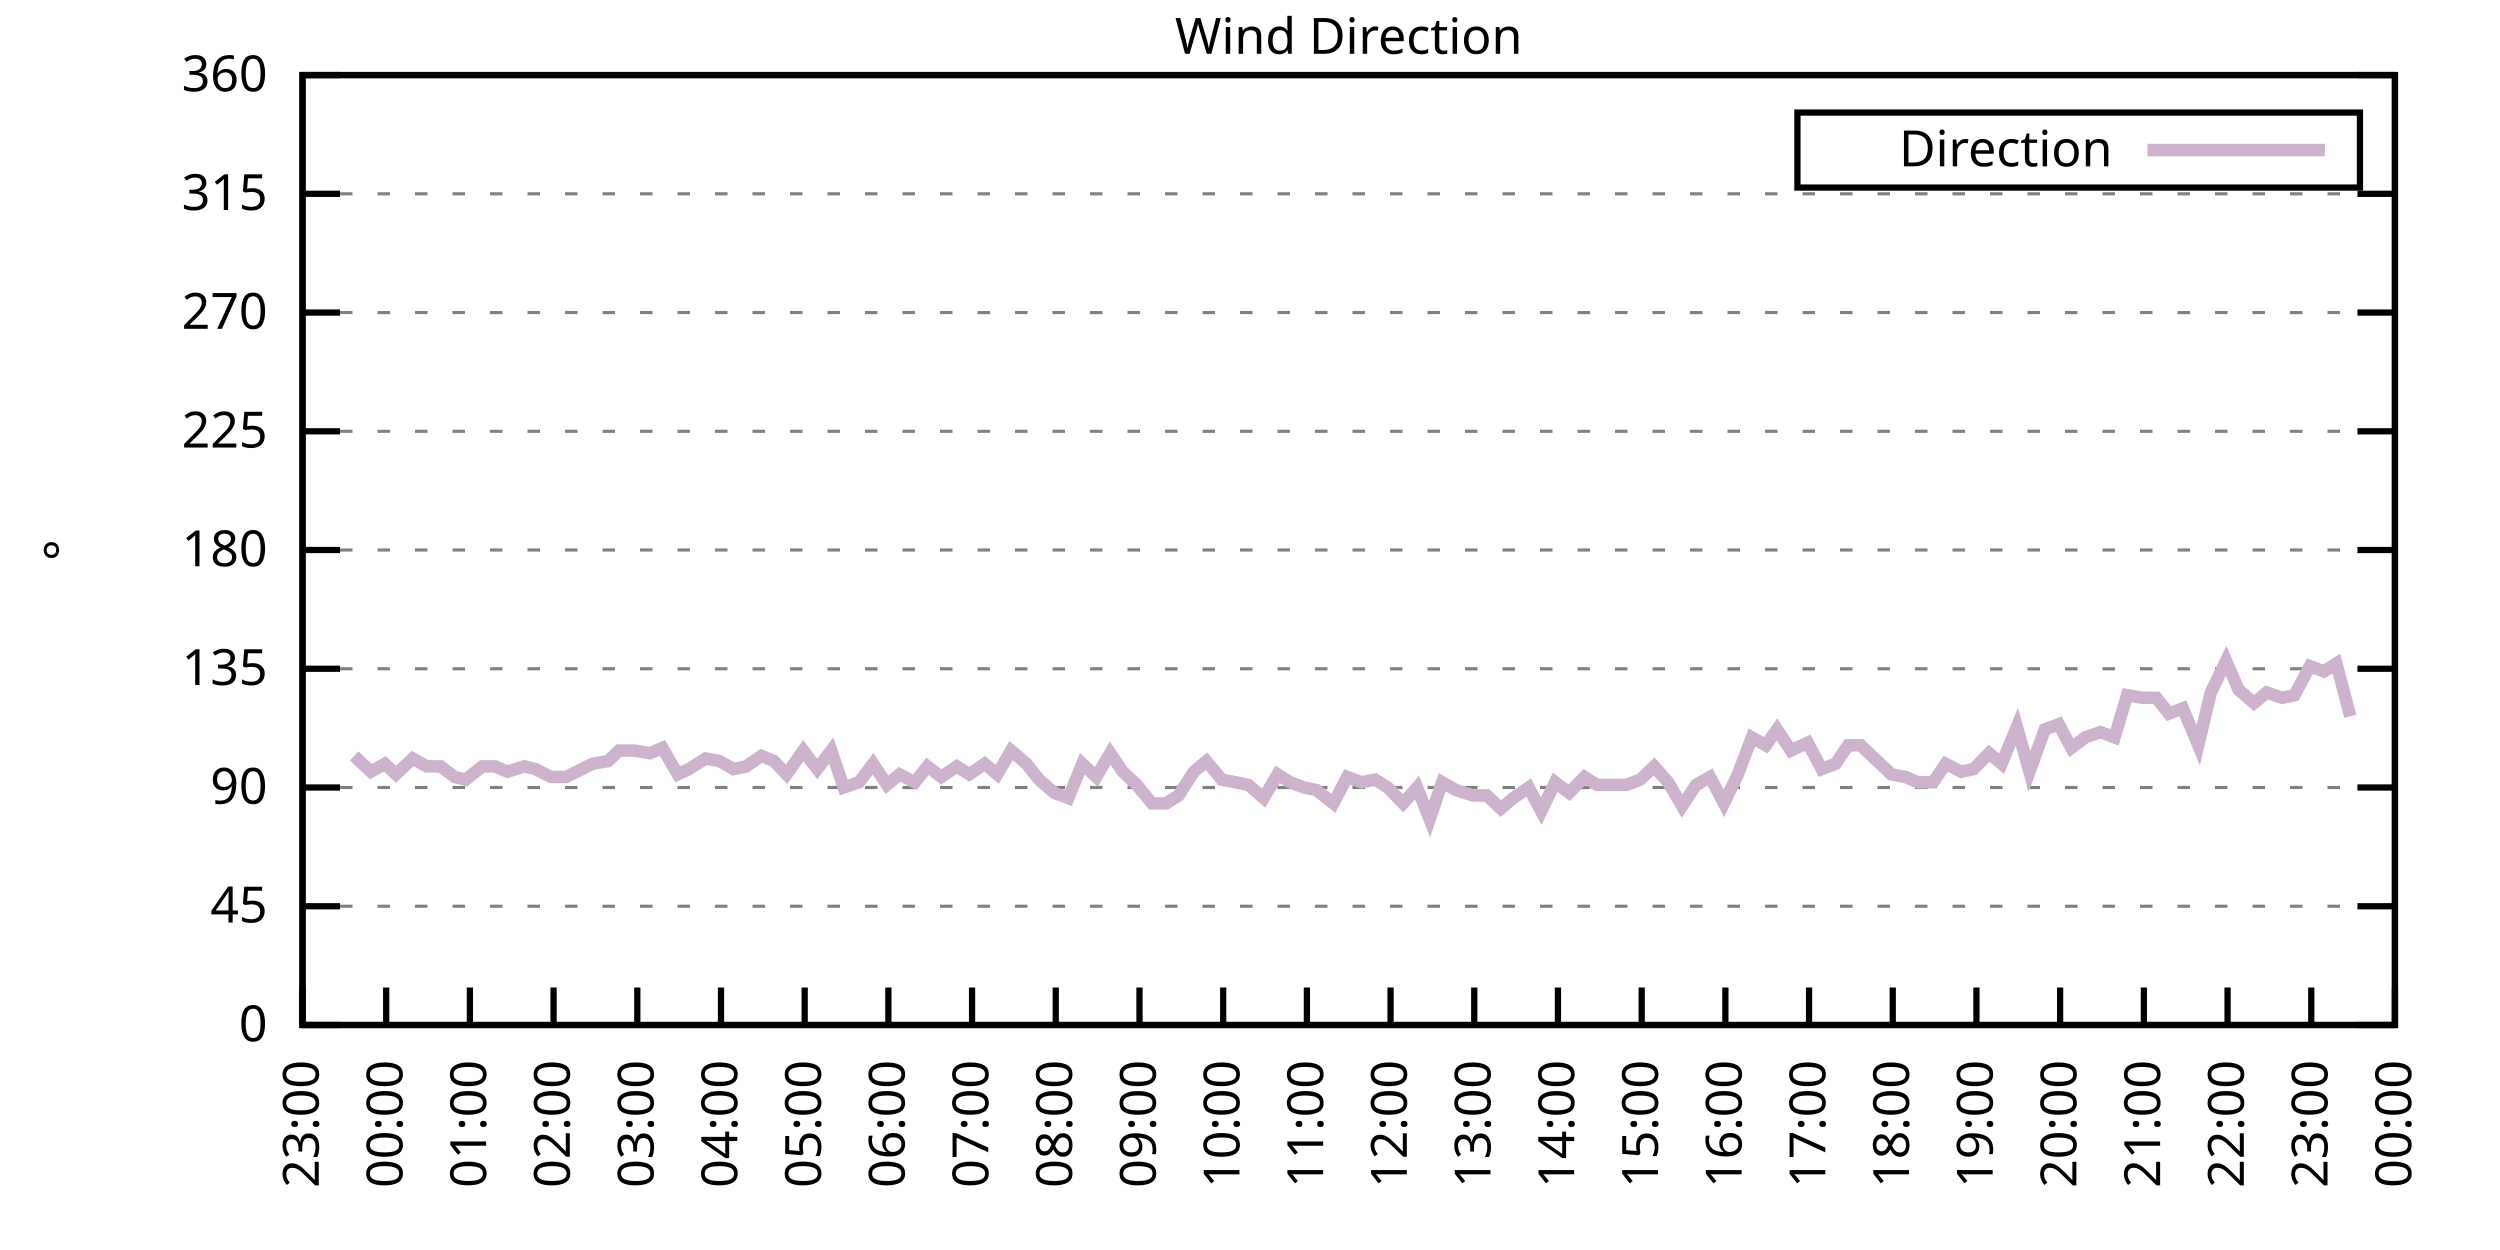
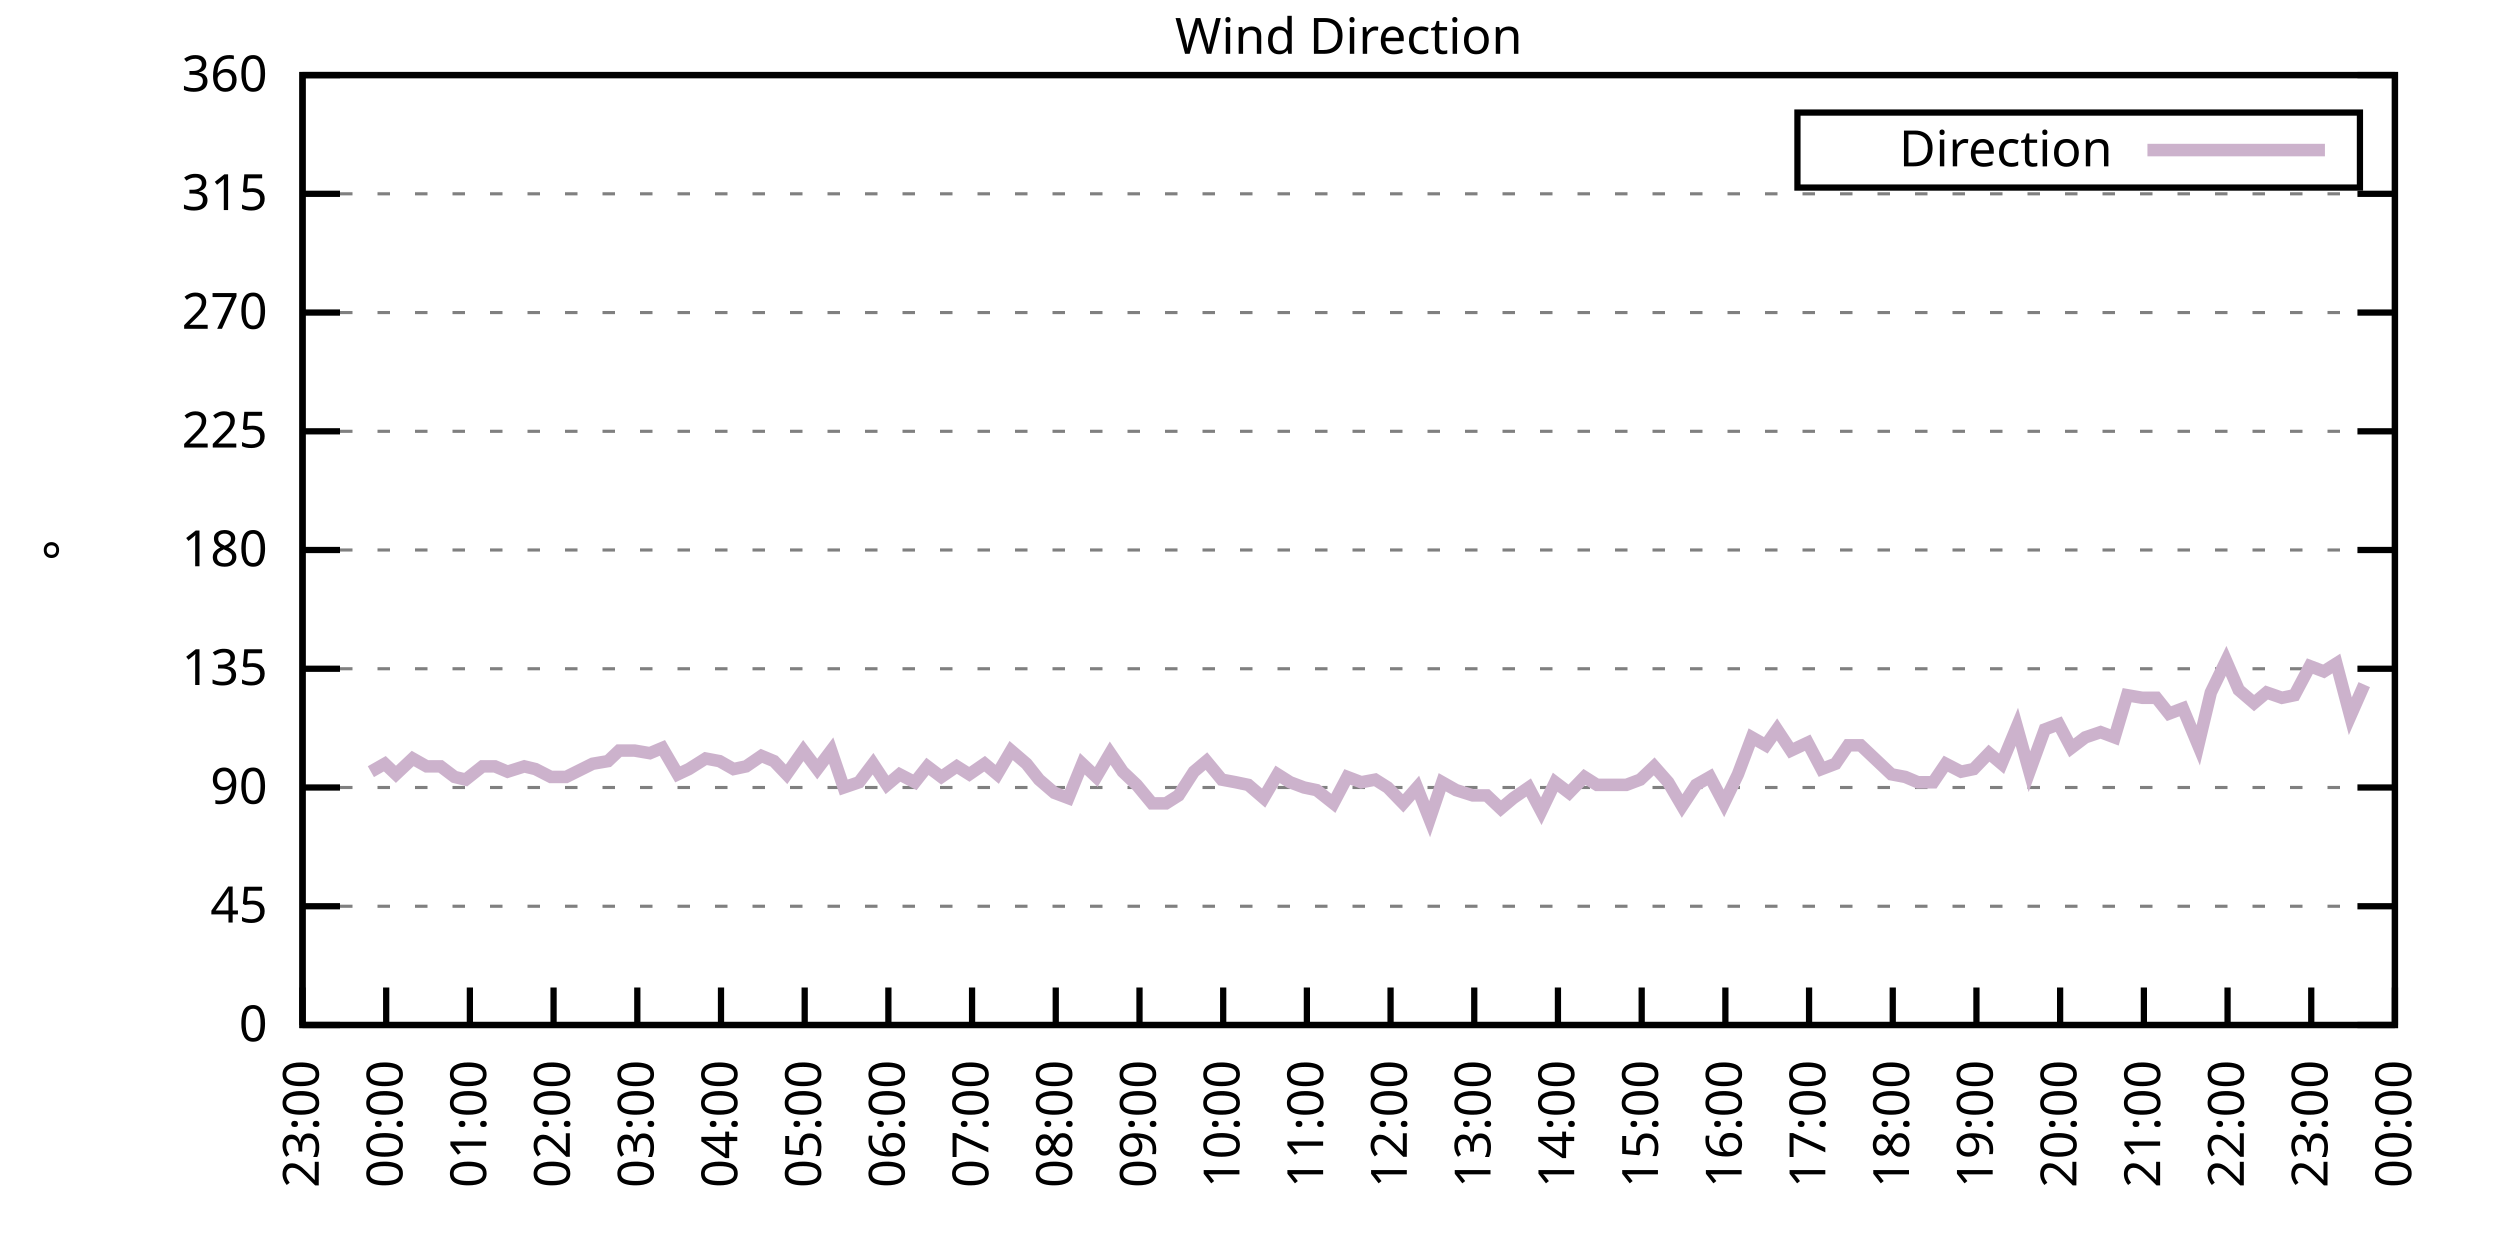
<svg xmlns="http://www.w3.org/2000/svg" xmlns:xlink="http://www.w3.org/1999/xlink" width="400" height="200" viewBox="0 0 400 200">
  <g id="gnuplot_canvas">
    <rect x="0" y="0" width="400" height="200" fill="none" />
    <defs>
      <circle id="gpDot" r="0.5" stroke-width="0.5" stroke="currentColor" />
      <path id="gpPt0" stroke-width="0.333" stroke="currentColor" d="M-1,0 h2 M0,-1 v2" />
      <path id="gpPt1" stroke-width="0.333" stroke="currentColor" d="M-1,-1 L1,1 M1,-1 L-1,1" />
      <path id="gpPt2" stroke-width="0.333" stroke="currentColor" d="M-1,0 L1,0 M0,-1 L0,1 M-1,-1 L1,1 M-1,1 L1,-1" />
      <rect id="gpPt3" stroke-width="0.333" stroke="currentColor" x="-1" y="-1" width="2" height="2" />
      <rect id="gpPt4" stroke-width="0.333" stroke="currentColor" fill="currentColor" x="-1" y="-1" width="2" height="2" />
      <circle id="gpPt5" stroke-width="0.333" stroke="currentColor" cx="0" cy="0" r="1" />
      <use xlink:href="#gpPt5" id="gpPt6" fill="currentColor" stroke="none" />
      <path id="gpPt7" stroke-width="0.333" stroke="currentColor" d="M0,-1.33 L-1.33,0.67 L1.33,0.67 z" />
      <use xlink:href="#gpPt7" id="gpPt8" fill="currentColor" stroke="none" />
      <use xlink:href="#gpPt7" id="gpPt9" stroke="currentColor" transform="rotate(180)" />
      <use xlink:href="#gpPt9" id="gpPt10" fill="currentColor" stroke="none" />
      <use xlink:href="#gpPt3" id="gpPt11" stroke="currentColor" transform="rotate(45)" />
      <use xlink:href="#gpPt11" id="gpPt12" fill="currentColor" stroke="none" />
      <path id="gpPt13" stroke-width="0.333" stroke="currentColor" d="M0,1.330 L1.265,0.411 L0.782,-1.067 L-0.782,-1.076 L-1.265,0.411 z" />
      <use xlink:href="#gpPt13" id="gpPt14" fill="currentColor" stroke="none" />
      <filter id="textbox" filterUnits="objectBoundingBox" x="0" y="0" height="1" width="1">
        <feFlood flood-color="white" flood-opacity="1" result="bgnd" />
        <feComposite in="SourceGraphic" in2="bgnd" operator="atop" />
      </filter>
      <filter id="greybox" filterUnits="objectBoundingBox" x="0" y="0" height="1" width="1">
        <feFlood flood-color="lightgrey" flood-opacity="1" result="grey" />
        <feComposite in="SourceGraphic" in2="grey" operator="atop" />
      </filter>
    </defs>
    <g fill="none" color="white" stroke="currentColor" stroke-width="1.00" stroke-linecap="butt" stroke-linejoin="miter">
</g>
    <g fill="none" color="black" stroke="currentColor" stroke-width="1.00" stroke-linecap="butt" stroke-linejoin="miter">
      <g stroke="none" shape-rendering="crispEdges">
        <polygon fill="rgb(255, 255, 255)" points="48.40,164.00 383.18,164.00 383.18,12.02 48.40,12.02 " />
      </g>
    </g>
    <g fill="none" color="black" stroke="currentColor" stroke-width="1.00" stroke-linecap="butt" stroke-linejoin="miter">
</g>
    <g fill="none" color="black" stroke="black" stroke-width="0.50" stroke-linecap="butt" stroke-linejoin="miter">
</g>
    <g fill="none" color="gray" stroke="currentColor" stroke-width="0.50" stroke-linecap="butt" stroke-linejoin="miter">
      <path stroke="gray" stroke-dasharray="2,4" class="gridline" d="M48.40,164.00 L383.19,164.00  " />
    </g>
    <g fill="none" color="gray" stroke="gray" stroke-width="1.00" stroke-linecap="butt" stroke-linejoin="miter">
</g>
    <g fill="none" color="black" stroke="currentColor" stroke-width="1.00" stroke-linecap="butt" stroke-linejoin="miter">
      <path stroke="black" d="M48.40,164.00 L54.40,164.00 M383.19,164.00 L377.19,164.00  " />
      <g transform="translate(42.80,166.60)" stroke="none" fill="black" font-family="Sans" font-size="8.00" text-anchor="end">
        <text>
          <tspan font-family="Sans"> 0</tspan>
        </text>
      </g>
    </g>
    <g fill="none" color="black" stroke="currentColor" stroke-width="1.00" stroke-linecap="butt" stroke-linejoin="miter">
</g>
    <g fill="none" color="black" stroke="black" stroke-width="0.50" stroke-linecap="butt" stroke-linejoin="miter">
</g>
    <g fill="none" color="gray" stroke="currentColor" stroke-width="0.50" stroke-linecap="butt" stroke-linejoin="miter">
      <path stroke="gray" stroke-dasharray="2,4" class="gridline" d="M48.40,145.00 L383.19,145.00  " />
    </g>
    <g fill="none" color="gray" stroke="gray" stroke-width="1.00" stroke-linecap="butt" stroke-linejoin="miter">
</g>
    <g fill="none" color="black" stroke="currentColor" stroke-width="1.00" stroke-linecap="butt" stroke-linejoin="miter">
      <path stroke="black" d="M48.40,145.00 L54.40,145.00 M383.19,145.00 L377.19,145.00  " />
      <g transform="translate(42.80,147.60)" stroke="none" fill="black" font-family="Sans" font-size="8.00" text-anchor="end">
        <text>
          <tspan font-family="Sans"> 45</tspan>
        </text>
      </g>
    </g>
    <g fill="none" color="black" stroke="currentColor" stroke-width="1.00" stroke-linecap="butt" stroke-linejoin="miter">
</g>
    <g fill="none" color="black" stroke="black" stroke-width="0.50" stroke-linecap="butt" stroke-linejoin="miter">
</g>
    <g fill="none" color="gray" stroke="currentColor" stroke-width="0.50" stroke-linecap="butt" stroke-linejoin="miter">
      <path stroke="gray" stroke-dasharray="2,4" class="gridline" d="M48.40,126.00 L383.19,126.00  " />
    </g>
    <g fill="none" color="gray" stroke="gray" stroke-width="1.00" stroke-linecap="butt" stroke-linejoin="miter">
</g>
    <g fill="none" color="black" stroke="currentColor" stroke-width="1.00" stroke-linecap="butt" stroke-linejoin="miter">
      <path stroke="black" d="M48.40,126.00 L54.40,126.00 M383.19,126.00 L377.19,126.00  " />
      <g transform="translate(42.80,128.60)" stroke="none" fill="black" font-family="Sans" font-size="8.00" text-anchor="end">
        <text>
          <tspan font-family="Sans"> 90</tspan>
        </text>
      </g>
    </g>
    <g fill="none" color="black" stroke="currentColor" stroke-width="1.00" stroke-linecap="butt" stroke-linejoin="miter">
</g>
    <g fill="none" color="black" stroke="black" stroke-width="0.50" stroke-linecap="butt" stroke-linejoin="miter">
</g>
    <g fill="none" color="gray" stroke="currentColor" stroke-width="0.50" stroke-linecap="butt" stroke-linejoin="miter">
      <path stroke="gray" stroke-dasharray="2,4" class="gridline" d="M48.40,107.00 L383.19,107.00  " />
    </g>
    <g fill="none" color="gray" stroke="gray" stroke-width="1.00" stroke-linecap="butt" stroke-linejoin="miter">
</g>
    <g fill="none" color="black" stroke="currentColor" stroke-width="1.00" stroke-linecap="butt" stroke-linejoin="miter">
      <path stroke="black" d="M48.40,107.00 L54.40,107.00 M383.19,107.00 L377.19,107.00  " />
      <g transform="translate(42.80,109.60)" stroke="none" fill="black" font-family="Sans" font-size="8.00" text-anchor="end">
        <text>
          <tspan font-family="Sans"> 135</tspan>
        </text>
      </g>
    </g>
    <g fill="none" color="black" stroke="currentColor" stroke-width="1.00" stroke-linecap="butt" stroke-linejoin="miter">
</g>
    <g fill="none" color="black" stroke="black" stroke-width="0.50" stroke-linecap="butt" stroke-linejoin="miter">
</g>
    <g fill="none" color="gray" stroke="currentColor" stroke-width="0.50" stroke-linecap="butt" stroke-linejoin="miter">
      <path stroke="gray" stroke-dasharray="2,4" class="gridline" d="M48.40,88.00 L383.19,88.00  " />
    </g>
    <g fill="none" color="gray" stroke="gray" stroke-width="1.00" stroke-linecap="butt" stroke-linejoin="miter">
</g>
    <g fill="none" color="black" stroke="currentColor" stroke-width="1.00" stroke-linecap="butt" stroke-linejoin="miter">
      <path stroke="black" d="M48.40,88.00 L54.40,88.00 M383.19,88.00 L377.19,88.00  " />
      <g transform="translate(42.80,90.60)" stroke="none" fill="black" font-family="Sans" font-size="8.00" text-anchor="end">
        <text>
          <tspan font-family="Sans"> 180</tspan>
        </text>
      </g>
    </g>
    <g fill="none" color="black" stroke="currentColor" stroke-width="1.00" stroke-linecap="butt" stroke-linejoin="miter">
</g>
    <g fill="none" color="black" stroke="black" stroke-width="0.50" stroke-linecap="butt" stroke-linejoin="miter">
</g>
    <g fill="none" color="gray" stroke="currentColor" stroke-width="0.50" stroke-linecap="butt" stroke-linejoin="miter">
      <path stroke="gray" stroke-dasharray="2,4" class="gridline" d="M48.40,69.01 L383.19,69.01  " />
    </g>
    <g fill="none" color="gray" stroke="gray" stroke-width="1.00" stroke-linecap="butt" stroke-linejoin="miter">
</g>
    <g fill="none" color="black" stroke="currentColor" stroke-width="1.00" stroke-linecap="butt" stroke-linejoin="miter">
      <path stroke="black" d="M48.40,69.01 L54.40,69.01 M383.19,69.01 L377.19,69.01  " />
      <g transform="translate(42.80,71.61)" stroke="none" fill="black" font-family="Sans" font-size="8.00" text-anchor="end">
        <text>
          <tspan font-family="Sans"> 225</tspan>
        </text>
      </g>
    </g>
    <g fill="none" color="black" stroke="currentColor" stroke-width="1.00" stroke-linecap="butt" stroke-linejoin="miter">
</g>
    <g fill="none" color="black" stroke="black" stroke-width="0.50" stroke-linecap="butt" stroke-linejoin="miter">
</g>
    <g fill="none" color="gray" stroke="currentColor" stroke-width="0.50" stroke-linecap="butt" stroke-linejoin="miter">
      <path stroke="gray" stroke-dasharray="2,4" class="gridline" d="M48.40,50.01 L383.19,50.01  " />
    </g>
    <g fill="none" color="gray" stroke="gray" stroke-width="1.00" stroke-linecap="butt" stroke-linejoin="miter">
</g>
    <g fill="none" color="black" stroke="currentColor" stroke-width="1.00" stroke-linecap="butt" stroke-linejoin="miter">
      <path stroke="black" d="M48.40,50.01 L54.40,50.01 M383.19,50.01 L377.19,50.01  " />
      <g transform="translate(42.80,52.61)" stroke="none" fill="black" font-family="Sans" font-size="8.00" text-anchor="end">
        <text>
          <tspan font-family="Sans"> 270</tspan>
        </text>
      </g>
    </g>
    <g fill="none" color="black" stroke="currentColor" stroke-width="1.00" stroke-linecap="butt" stroke-linejoin="miter">
</g>
    <g fill="none" color="black" stroke="black" stroke-width="0.50" stroke-linecap="butt" stroke-linejoin="miter">
</g>
    <g fill="none" color="gray" stroke="currentColor" stroke-width="0.50" stroke-linecap="butt" stroke-linejoin="miter">
      <path stroke="gray" stroke-dasharray="2,4" class="gridline" d="M48.40,31.01 L383.19,31.01  " />
    </g>
    <g fill="none" color="gray" stroke="gray" stroke-width="1.00" stroke-linecap="butt" stroke-linejoin="miter">
</g>
    <g fill="none" color="black" stroke="currentColor" stroke-width="1.00" stroke-linecap="butt" stroke-linejoin="miter">
      <path stroke="black" d="M48.40,31.01 L54.40,31.01 M383.19,31.01 L377.19,31.01  " />
      <g transform="translate(42.80,33.61)" stroke="none" fill="black" font-family="Sans" font-size="8.00" text-anchor="end">
        <text>
          <tspan font-family="Sans"> 315</tspan>
        </text>
      </g>
    </g>
    <g fill="none" color="black" stroke="currentColor" stroke-width="1.00" stroke-linecap="butt" stroke-linejoin="miter">
</g>
    <g fill="none" color="black" stroke="black" stroke-width="0.50" stroke-linecap="butt" stroke-linejoin="miter">
</g>
    <g fill="none" color="gray" stroke="currentColor" stroke-width="0.50" stroke-linecap="butt" stroke-linejoin="miter">
      <path stroke="gray" stroke-dasharray="2,4" class="gridline" d="M48.40,12.01 L383.19,12.01  " />
    </g>
    <g fill="none" color="gray" stroke="gray" stroke-width="1.00" stroke-linecap="butt" stroke-linejoin="miter">
</g>
    <g fill="none" color="black" stroke="currentColor" stroke-width="1.00" stroke-linecap="butt" stroke-linejoin="miter">
      <path stroke="black" d="M48.40,12.01 L54.40,12.01 M383.19,12.01 L377.19,12.01  " />
      <g transform="translate(42.80,14.61)" stroke="none" fill="black" font-family="Sans" font-size="8.00" text-anchor="end">
        <text>
          <tspan font-family="Sans"> 360</tspan>
        </text>
      </g>
    </g>
    <g fill="none" color="black" stroke="currentColor" stroke-width="1.00" stroke-linecap="butt" stroke-linejoin="miter">
      <path stroke="black" d="M48.40,164.00 L48.40,158.00  " />
      <g transform="translate(51.00,169.60) rotate(270.00)" stroke="none" fill="black" font-family="Sans" font-size="8.00" text-anchor="end">
        <text>
          <tspan font-family="Sans">23:00</tspan>
        </text>
      </g>
    </g>
    <g fill="none" color="black" stroke="currentColor" stroke-width="1.00" stroke-linecap="butt" stroke-linejoin="miter">
      <path stroke="black" d="M61.79,164.00 L61.79,158.00  " />
      <g transform="translate(64.39,169.60) rotate(270.00)" stroke="none" fill="black" font-family="Sans" font-size="8.00" text-anchor="end">
        <text>
          <tspan font-family="Sans">00:00</tspan>
        </text>
      </g>
    </g>
    <g fill="none" color="black" stroke="currentColor" stroke-width="1.00" stroke-linecap="butt" stroke-linejoin="miter">
      <path stroke="black" d="M75.18,164.00 L75.18,158.00  " />
      <g transform="translate(77.78,169.60) rotate(270.00)" stroke="none" fill="black" font-family="Sans" font-size="8.00" text-anchor="end">
        <text>
          <tspan font-family="Sans">01:00</tspan>
        </text>
      </g>
    </g>
    <g fill="none" color="black" stroke="currentColor" stroke-width="1.00" stroke-linecap="butt" stroke-linejoin="miter">
      <path stroke="black" d="M88.57,164.00 L88.57,158.00  " />
      <g transform="translate(91.17,169.60) rotate(270.00)" stroke="none" fill="black" font-family="Sans" font-size="8.00" text-anchor="end">
        <text>
          <tspan font-family="Sans">02:00</tspan>
        </text>
      </g>
    </g>
    <g fill="none" color="black" stroke="currentColor" stroke-width="1.00" stroke-linecap="butt" stroke-linejoin="miter">
      <path stroke="black" d="M101.97,164.00 L101.97,158.00  " />
      <g transform="translate(104.57,169.60) rotate(270.00)" stroke="none" fill="black" font-family="Sans" font-size="8.00" text-anchor="end">
        <text>
          <tspan font-family="Sans">03:00</tspan>
        </text>
      </g>
    </g>
    <g fill="none" color="black" stroke="currentColor" stroke-width="1.00" stroke-linecap="butt" stroke-linejoin="miter">
      <path stroke="black" d="M115.36,164.00 L115.36,158.00  " />
      <g transform="translate(117.96,169.60) rotate(270.00)" stroke="none" fill="black" font-family="Sans" font-size="8.00" text-anchor="end">
        <text>
          <tspan font-family="Sans">04:00</tspan>
        </text>
      </g>
    </g>
    <g fill="none" color="black" stroke="currentColor" stroke-width="1.00" stroke-linecap="butt" stroke-linejoin="miter">
      <path stroke="black" d="M128.75,164.00 L128.75,158.00  " />
      <g transform="translate(131.35,169.60) rotate(270.00)" stroke="none" fill="black" font-family="Sans" font-size="8.00" text-anchor="end">
        <text>
          <tspan font-family="Sans">05:00</tspan>
        </text>
      </g>
    </g>
    <g fill="none" color="black" stroke="currentColor" stroke-width="1.00" stroke-linecap="butt" stroke-linejoin="miter">
      <path stroke="black" d="M142.14,164.00 L142.14,158.00  " />
      <g transform="translate(144.74,169.60) rotate(270.00)" stroke="none" fill="black" font-family="Sans" font-size="8.00" text-anchor="end">
        <text>
          <tspan font-family="Sans">06:00</tspan>
        </text>
      </g>
    </g>
    <g fill="none" color="black" stroke="currentColor" stroke-width="1.00" stroke-linecap="butt" stroke-linejoin="miter">
      <path stroke="black" d="M155.53,164.00 L155.53,158.00  " />
      <g transform="translate(158.13,169.60) rotate(270.00)" stroke="none" fill="black" font-family="Sans" font-size="8.00" text-anchor="end">
        <text>
          <tspan font-family="Sans">07:00</tspan>
        </text>
      </g>
    </g>
    <g fill="none" color="black" stroke="currentColor" stroke-width="1.00" stroke-linecap="butt" stroke-linejoin="miter">
      <path stroke="black" d="M168.92,164.00 L168.92,158.00  " />
      <g transform="translate(171.52,169.60) rotate(270.00)" stroke="none" fill="black" font-family="Sans" font-size="8.00" text-anchor="end">
        <text>
          <tspan font-family="Sans">08:00</tspan>
        </text>
      </g>
    </g>
    <g fill="none" color="black" stroke="currentColor" stroke-width="1.00" stroke-linecap="butt" stroke-linejoin="miter">
      <path stroke="black" d="M182.32,164.00 L182.32,158.00  " />
      <g transform="translate(184.92,169.60) rotate(270.00)" stroke="none" fill="black" font-family="Sans" font-size="8.00" text-anchor="end">
        <text>
          <tspan font-family="Sans">09:00</tspan>
        </text>
      </g>
    </g>
    <g fill="none" color="black" stroke="currentColor" stroke-width="1.00" stroke-linecap="butt" stroke-linejoin="miter">
      <path stroke="black" d="M195.71,164.00 L195.71,158.00  " />
      <g transform="translate(198.31,169.60) rotate(270.00)" stroke="none" fill="black" font-family="Sans" font-size="8.00" text-anchor="end">
        <text>
          <tspan font-family="Sans">10:00</tspan>
        </text>
      </g>
    </g>
    <g fill="none" color="black" stroke="currentColor" stroke-width="1.00" stroke-linecap="butt" stroke-linejoin="miter">
      <path stroke="black" d="M209.10,164.00 L209.10,158.00  " />
      <g transform="translate(211.70,169.60) rotate(270.00)" stroke="none" fill="black" font-family="Sans" font-size="8.00" text-anchor="end">
        <text>
          <tspan font-family="Sans">11:00</tspan>
        </text>
      </g>
    </g>
    <g fill="none" color="black" stroke="currentColor" stroke-width="1.00" stroke-linecap="butt" stroke-linejoin="miter">
      <path stroke="black" d="M222.49,164.00 L222.49,158.00  " />
      <g transform="translate(225.09,169.60) rotate(270.00)" stroke="none" fill="black" font-family="Sans" font-size="8.00" text-anchor="end">
        <text>
          <tspan font-family="Sans">12:00</tspan>
        </text>
      </g>
    </g>
    <g fill="none" color="black" stroke="currentColor" stroke-width="1.00" stroke-linecap="butt" stroke-linejoin="miter">
      <path stroke="black" d="M235.88,164.00 L235.88,158.00  " />
      <g transform="translate(238.48,169.60) rotate(270.00)" stroke="none" fill="black" font-family="Sans" font-size="8.00" text-anchor="end">
        <text>
          <tspan font-family="Sans">13:00</tspan>
        </text>
      </g>
    </g>
    <g fill="none" color="black" stroke="currentColor" stroke-width="1.00" stroke-linecap="butt" stroke-linejoin="miter">
      <path stroke="black" d="M249.27,164.00 L249.27,158.00  " />
      <g transform="translate(251.87,169.60) rotate(270.00)" stroke="none" fill="black" font-family="Sans" font-size="8.00" text-anchor="end">
        <text>
          <tspan font-family="Sans">14:00</tspan>
        </text>
      </g>
    </g>
    <g fill="none" color="black" stroke="currentColor" stroke-width="1.00" stroke-linecap="butt" stroke-linejoin="miter">
      <path stroke="black" d="M262.67,164.00 L262.67,158.00  " />
      <g transform="translate(265.27,169.60) rotate(270.00)" stroke="none" fill="black" font-family="Sans" font-size="8.00" text-anchor="end">
        <text>
          <tspan font-family="Sans">15:00</tspan>
        </text>
      </g>
    </g>
    <g fill="none" color="black" stroke="currentColor" stroke-width="1.00" stroke-linecap="butt" stroke-linejoin="miter">
      <path stroke="black" d="M276.06,164.00 L276.06,158.00  " />
      <g transform="translate(278.66,169.60) rotate(270.00)" stroke="none" fill="black" font-family="Sans" font-size="8.00" text-anchor="end">
        <text>
          <tspan font-family="Sans">16:00</tspan>
        </text>
      </g>
    </g>
    <g fill="none" color="black" stroke="currentColor" stroke-width="1.00" stroke-linecap="butt" stroke-linejoin="miter">
      <path stroke="black" d="M289.45,164.00 L289.45,158.00  " />
      <g transform="translate(292.05,169.60) rotate(270.00)" stroke="none" fill="black" font-family="Sans" font-size="8.00" text-anchor="end">
        <text>
          <tspan font-family="Sans">17:00</tspan>
        </text>
      </g>
    </g>
    <g fill="none" color="black" stroke="currentColor" stroke-width="1.00" stroke-linecap="butt" stroke-linejoin="miter">
      <path stroke="black" d="M302.84,164.00 L302.84,158.00  " />
      <g transform="translate(305.44,169.60) rotate(270.00)" stroke="none" fill="black" font-family="Sans" font-size="8.00" text-anchor="end">
        <text>
          <tspan font-family="Sans">18:00</tspan>
        </text>
      </g>
    </g>
    <g fill="none" color="black" stroke="currentColor" stroke-width="1.00" stroke-linecap="butt" stroke-linejoin="miter">
      <path stroke="black" d="M316.23,164.00 L316.23,158.00  " />
      <g transform="translate(318.83,169.60) rotate(270.00)" stroke="none" fill="black" font-family="Sans" font-size="8.00" text-anchor="end">
        <text>
          <tspan font-family="Sans">19:00</tspan>
        </text>
      </g>
    </g>
    <g fill="none" color="black" stroke="currentColor" stroke-width="1.00" stroke-linecap="butt" stroke-linejoin="miter">
      <path stroke="black" d="M329.62,164.00 L329.62,158.00  " />
      <g transform="translate(332.22,169.60) rotate(270.00)" stroke="none" fill="black" font-family="Sans" font-size="8.00" text-anchor="end">
        <text>
          <tspan font-family="Sans">20:00</tspan>
        </text>
      </g>
    </g>
    <g fill="none" color="black" stroke="currentColor" stroke-width="1.00" stroke-linecap="butt" stroke-linejoin="miter">
      <path stroke="black" d="M343.02,164.00 L343.02,158.00  " />
      <g transform="translate(345.62,169.60) rotate(270.00)" stroke="none" fill="black" font-family="Sans" font-size="8.00" text-anchor="end">
        <text>
          <tspan font-family="Sans">21:00</tspan>
        </text>
      </g>
    </g>
    <g fill="none" color="black" stroke="currentColor" stroke-width="1.00" stroke-linecap="butt" stroke-linejoin="miter">
      <path stroke="black" d="M356.41,164.00 L356.41,158.00  " />
      <g transform="translate(359.01,169.60) rotate(270.00)" stroke="none" fill="black" font-family="Sans" font-size="8.00" text-anchor="end">
        <text>
          <tspan font-family="Sans">22:00</tspan>
        </text>
      </g>
    </g>
    <g fill="none" color="black" stroke="currentColor" stroke-width="1.00" stroke-linecap="butt" stroke-linejoin="miter">
      <path stroke="black" d="M369.80,164.00 L369.80,158.00  " />
      <g transform="translate(372.40,169.60) rotate(270.00)" stroke="none" fill="black" font-family="Sans" font-size="8.00" text-anchor="end">
        <text>
          <tspan font-family="Sans">23:00</tspan>
        </text>
      </g>
    </g>
    <g fill="none" color="black" stroke="currentColor" stroke-width="1.00" stroke-linecap="butt" stroke-linejoin="miter">
      <path stroke="black" d="M383.19,164.00 L383.19,158.00  " />
      <g transform="translate(385.79,169.60) rotate(270.00)" stroke="none" fill="black" font-family="Sans" font-size="8.00" text-anchor="end">
        <text>
          <tspan font-family="Sans">00:00</tspan>
        </text>
      </g>
    </g>
    <g fill="none" color="black" stroke="currentColor" stroke-width="1.00" stroke-linecap="butt" stroke-linejoin="miter">
</g>
    <g fill="none" color="black" stroke="currentColor" stroke-width="1.00" stroke-linecap="butt" stroke-linejoin="miter">
      <path stroke="black" d="M48.40,12.01 L48.40,164.00 L383.19,164.00 L383.19,12.01 L48.40,12.01 Z  " />
    </g>
    <g fill="none" color="black" stroke="currentColor" stroke-width="1.00" stroke-linecap="butt" stroke-linejoin="miter">
</g>
    <g fill="none" color="black" stroke="currentColor" stroke-width="1.00" stroke-linecap="butt" stroke-linejoin="miter">
      <path stroke="black" d="M287.59,30.01 L287.59,18.01 L377.59,18.01 L377.59,30.01 L287.59,30.01 Z  " />
    </g>
    <g id="Wind_direction_plot_1">
      <g fill="none" color="white" stroke="black" stroke-width="2.00" stroke-linecap="butt" stroke-linejoin="miter">
</g>
      <g fill="none" color="black" stroke="currentColor" stroke-width="2.00" stroke-linecap="butt" stroke-linejoin="miter">
        <g transform="translate(337.99,26.61)" stroke="none" fill="black" font-family="Sans" font-size="8.00" text-anchor="end">
          <text>
            <tspan font-family="Sans">Direction</tspan>
          </text>
        </g>
      </g>
      <g fill="none" color="black" stroke="currentColor" stroke-width="2.00" stroke-linecap="butt" stroke-linejoin="miter">
-         <path stroke="rgb(204, 178, 204)" d="M343.59,24.01 L371.99,24.01 M56.66,120.94 L59.34,123.47 L61.57,122.20 L63.35,123.89 L66.03,121.36 L68.26,122.62   L70.50,122.62 L72.73,124.31 L74.51,124.74 L77.19,122.62 L79.20,122.62 L81.21,123.47 L83.89,122.62 L85.67,123.05   L88.13,124.31 L90.58,124.31 L94.82,122.20 L97.28,121.78 L99.06,120.09 L101.52,120.09 L103.98,120.51 L105.98,119.67   L108.44,123.89 L110.22,123.05 L112.90,121.36 L115.13,121.78 L117.37,123.05 L119.38,122.62 L121.83,120.94 L123.84,121.78   L125.85,123.89 L128.53,120.09 L130.76,123.05 L132.99,120.09 L135.00,126.00 L137.45,125.16 L139.69,122.20 L141.92,125.58   L143.93,123.89 L146.38,125.16 L148.39,122.62 L150.62,124.31 L153.08,122.62 L155.09,123.89 L157.54,122.20 L159.55,123.89   L161.78,120.09 L164.24,122.20 L166.25,124.74 L168.70,126.85 L170.93,127.69 L173.17,122.20 L175.40,124.31 L177.63,120.51   L179.64,123.47 L181.87,125.58 L184.32,128.54 L186.56,128.54 L188.57,127.27 L191.02,123.47 L193.03,121.78 L195.48,124.74   L197.72,125.16 L199.73,125.58 L202.18,127.69 L204.41,123.89 L206.42,125.16 L208.65,126.00 L210.66,126.42 L213.34,128.54   L215.57,124.31 L217.80,125.16 L220.04,124.74 L222.04,126.00 L224.50,128.54 L226.73,126.00 L228.74,131.07 L230.75,125.16   L232.98,126.42 L235.66,127.27 L237.89,127.27 L240.12,129.38 L242.13,127.69 L244.59,126.00 L246.60,129.80 L248.83,125.16   L251.06,126.85 L253.51,124.31 L255.52,125.58 L257.76,125.58 L260.21,125.58 L262.44,124.74 L264.67,122.62 L266.91,125.16   L269.14,128.96 L271.37,125.58 L273.60,124.31 L275.83,128.54 L278.07,123.89 L280.30,117.98 L282.53,119.25 L284.32,116.71   L286.55,120.09 L289.23,118.83 L291.46,123.05 L293.69,122.20 L295.70,119.25 L297.71,119.25 L299.94,121.36 L302.62,123.89   L304.85,124.31 L306.86,125.16 L309.31,125.16 L311.32,122.20 L313.78,123.47 L315.79,123.05 L318.24,120.51 L320.25,122.20   L322.70,116.29 L324.71,123.47 L327.17,116.71 L329.40,115.87 L331.41,119.67 L333.64,117.98 L336.10,117.14 L338.33,117.98   L340.34,111.23 L342.79,111.65 L345.02,111.65 L347.03,114.18 L349.26,113.34 L351.72,119.25 L353.73,110.80 L356.18,105.74   L358.19,110.38 L360.65,112.49 L362.66,110.80 L365.11,111.65 L367.12,111.23 L369.58,106.58 L371.81,107.43 L373.82,106.16   L376.05,114.60  " />
+         <path stroke="rgb(204, 178, 204)" d="M343.59,24.01 L371.99,24.01 M59.34,123.47 L61.57,122.20 L63.35,123.89 L66.03,121.36 L68.26,122.62 L70.50,122.62   L72.73,124.31 L74.51,124.74 L77.19,122.62 L79.20,122.62 L81.21,123.47 L83.89,122.62 L85.67,123.05 L88.13,124.31   L90.58,124.31 L94.82,122.20 L97.28,121.78 L99.06,120.09 L101.52,120.09 L103.98,120.51 L105.98,119.67 L108.44,123.89   L110.22,123.05 L112.90,121.36 L115.13,121.78 L117.37,123.05 L119.38,122.62 L121.83,120.94 L123.84,121.78 L125.85,123.89   L128.53,120.09 L130.76,123.05 L132.99,120.09 L135.00,126.00 L137.45,125.16 L139.69,122.20 L141.92,125.58 L143.93,123.89   L146.38,125.16 L148.39,122.62 L150.62,124.31 L153.08,122.62 L155.09,123.89 L157.54,122.20 L159.55,123.89 L161.78,120.09   L164.24,122.20 L166.25,124.74 L168.70,126.85 L170.93,127.69 L173.17,122.20 L175.40,124.31 L177.63,120.51 L179.64,123.47   L181.87,125.58 L184.32,128.54 L186.56,128.54 L188.57,127.27 L191.02,123.47 L193.03,121.78 L195.48,124.74 L197.72,125.16   L199.73,125.58 L202.18,127.69 L204.41,123.89 L206.42,125.16 L208.65,126.00 L210.66,126.42 L213.34,128.54 L215.57,124.31   L217.80,125.16 L220.04,124.74 L222.04,126.00 L224.50,128.54 L226.73,126.00 L228.74,131.07 L230.75,125.16 L232.98,126.42   L235.66,127.27 L237.89,127.27 L240.12,129.38 L242.13,127.69 L244.59,126.00 L246.60,129.80 L248.83,125.16 L251.06,126.85   L253.51,124.31 L255.52,125.58 L257.76,125.58 L260.21,125.58 L262.44,124.74 L264.67,122.62 L266.91,125.16 L269.14,128.96   L271.37,125.58 L273.60,124.31 L275.83,128.54 L278.07,123.89 L280.30,117.98 L282.53,119.25 L284.32,116.71 L286.55,120.09   L289.23,118.83 L291.46,123.05 L293.69,122.20 L295.70,119.25 L297.71,119.25 L299.94,121.36 L302.62,123.89 L304.85,124.31   L306.86,125.16 L309.31,125.16 L311.32,122.20 L313.78,123.47 L315.79,123.05 L318.24,120.51 L320.25,122.20 L322.70,116.29   L324.71,123.47 L327.17,116.71 L329.40,115.87 L331.41,119.67 L333.64,117.98 L336.10,117.14 L338.33,117.98 L340.34,111.23   L342.79,111.65 L345.02,111.65 L347.03,114.18 L349.26,113.34 L351.72,119.25 L353.73,110.80 L356.18,105.74 L358.19,110.38   L360.65,112.49 L362.66,110.80 L365.11,111.65 L367.12,111.23 L369.58,106.58 L371.81,107.43 L373.82,106.16 L376.05,114.60   L378.28,109.54  " />
      </g>
    </g>
    <g fill="none" color="black" stroke="currentColor" stroke-width="2.00" stroke-linecap="butt" stroke-linejoin="miter">
</g>
    <g fill="none" color="black" stroke="black" stroke-width="1.00" stroke-linecap="butt" stroke-linejoin="miter">
</g>
    <g fill="none" color="black" stroke="currentColor" stroke-width="1.00" stroke-linecap="butt" stroke-linejoin="miter">
      <path stroke="black" d="M48.40,12.01 L48.40,164.00 L383.19,164.00 L383.19,12.01 L48.40,12.01 Z  " />
      <g transform="translate(12.80,88.01) rotate(270.00)" stroke="none" fill="black" font-family="Sans" font-size="8.00" text-anchor="middle">
        <text>
          <tspan font-family="Sans">°</tspan>
        </text>
      </g>
    </g>
    <g fill="none" color="black" stroke="currentColor" stroke-width="1.00" stroke-linecap="butt" stroke-linejoin="miter">
</g>
    <g fill="none" color="black" stroke="currentColor" stroke-width="1.00" stroke-linecap="butt" stroke-linejoin="miter">
      <g transform="translate(215.79,8.61)" stroke="none" fill="black" font-family="Sans" font-size="8.00" text-anchor="middle">
        <text>
          <tspan font-family="Sans">Wind Direction</tspan>
        </text>
      </g>
    </g>
    <g fill="none" color="black" stroke="currentColor" stroke-width="1.00" stroke-linecap="butt" stroke-linejoin="miter">
</g>
  </g>
</svg>
